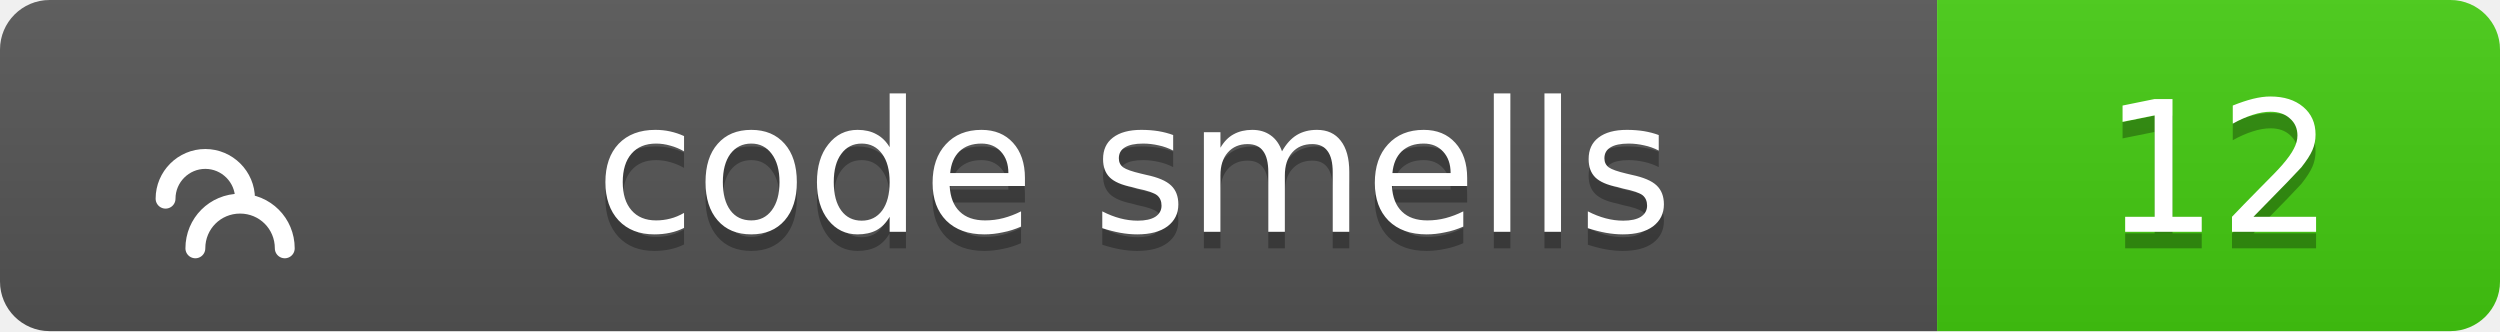
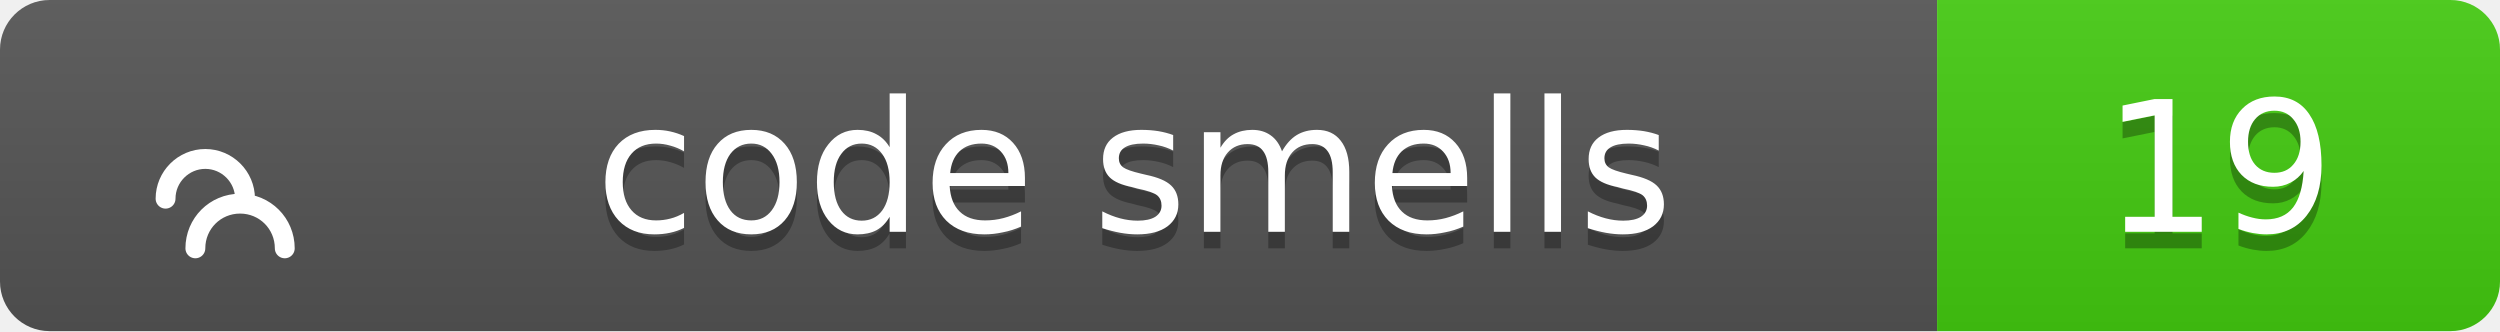
<svg xmlns="http://www.w3.org/2000/svg" width="151" height="20">
  <linearGradient id="b" x2="0" y2="100%">
    <stop offset="0" stop-color="#bbb" stop-opacity=".1" />
    <stop offset="1" stop-opacity=".1" />
  </linearGradient>
  <clipPath id="a">
    <rect width="151" height="20" rx="3" fill="#fff" />
  </clipPath>
  <g clip-path="url(#a)">
    <path fill="#555" d="M0 0h117v20H0z" />
    <path fill="#4c1" d="M117 0h34v20H117z" />
    <path fill="url(#b)" d="M0 0h151v20H0z" />
  </g>
  <g fill="#fff" text-anchor="middle" font-family="Verdana,Geneva,DejaVu Sans,sans-serif" text-rendering="geometricPrecision" font-size="11">
    <g transform="translate(7, 3) scale(0.6)">
      <path d="M17 20c0-2.5-2-4.5-4.5-4.5S8 17.5 8 20M13 15c0-2.2-1.8-4-4-4s-4 1.8-4 4" stroke="#fff" stroke-width="2" stroke-linecap="round" stroke-linejoin="round" fill="none" />
    </g>
    <text x="68.5" y="15" fill="#010101" fill-opacity=".3">code smells</text>
    <text x="68.5" y="14">code smells</text>
-     <text x="134.0" y="15" fill="#010101" fill-opacity=".3">12</text>
-     <text x="134.0" y="14">12</text>
+     <text x="134.0" y="15" fill="#010101" fill-opacity=".3">19</text>
+     <text x="134.0" y="14">19</text>
  </g>
</svg>
